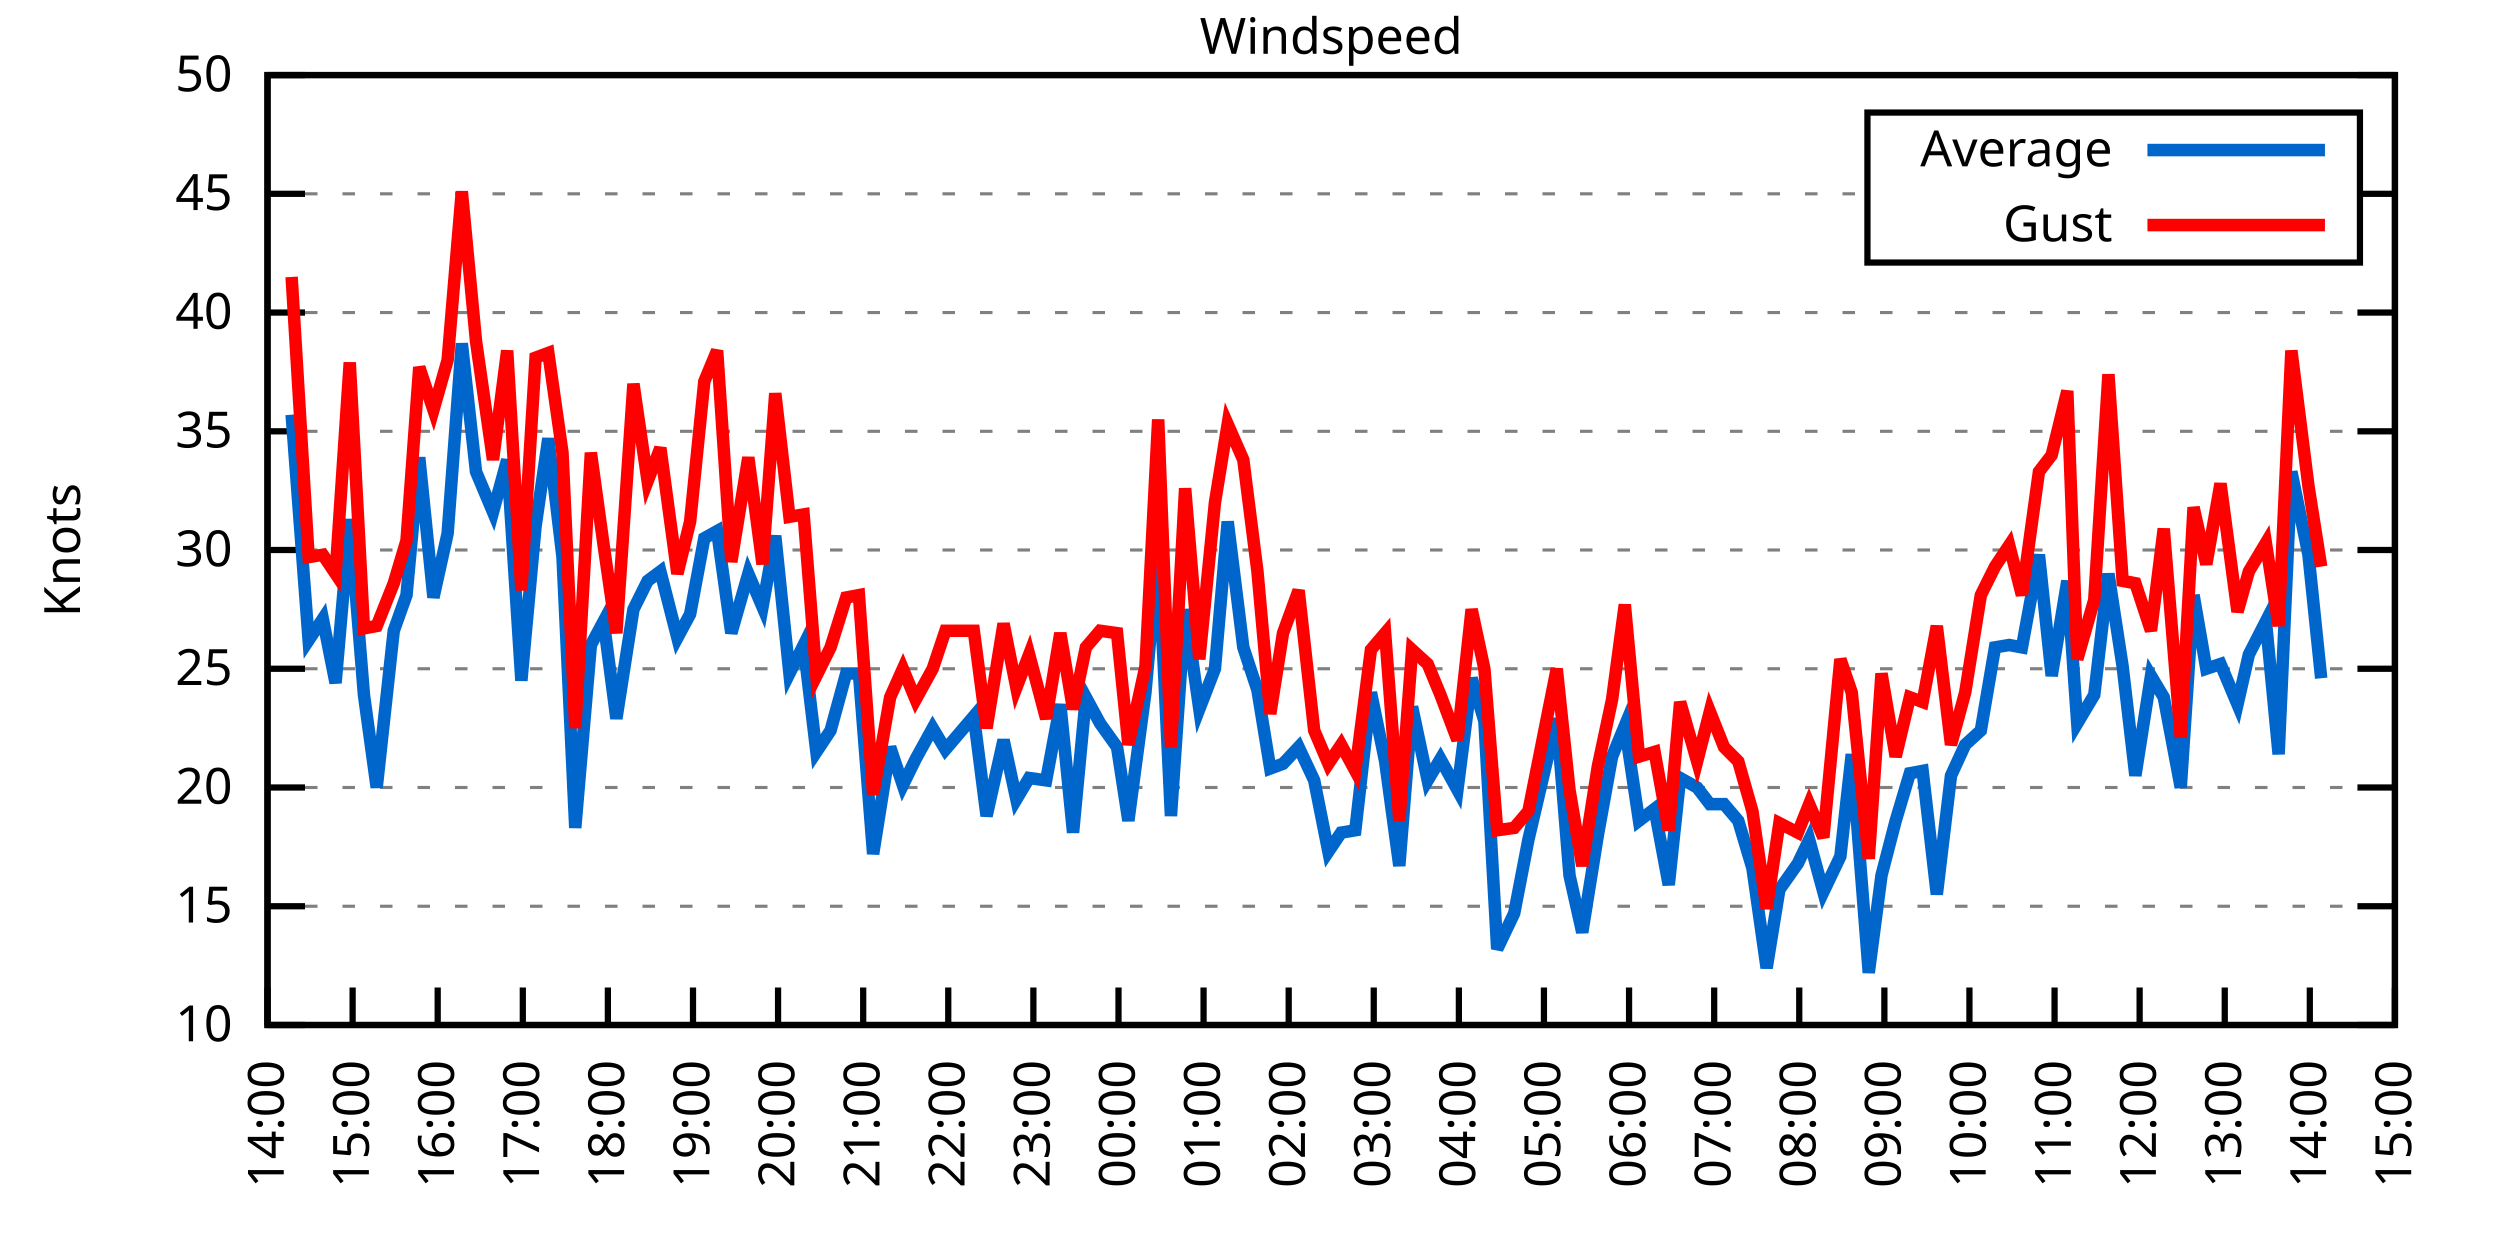
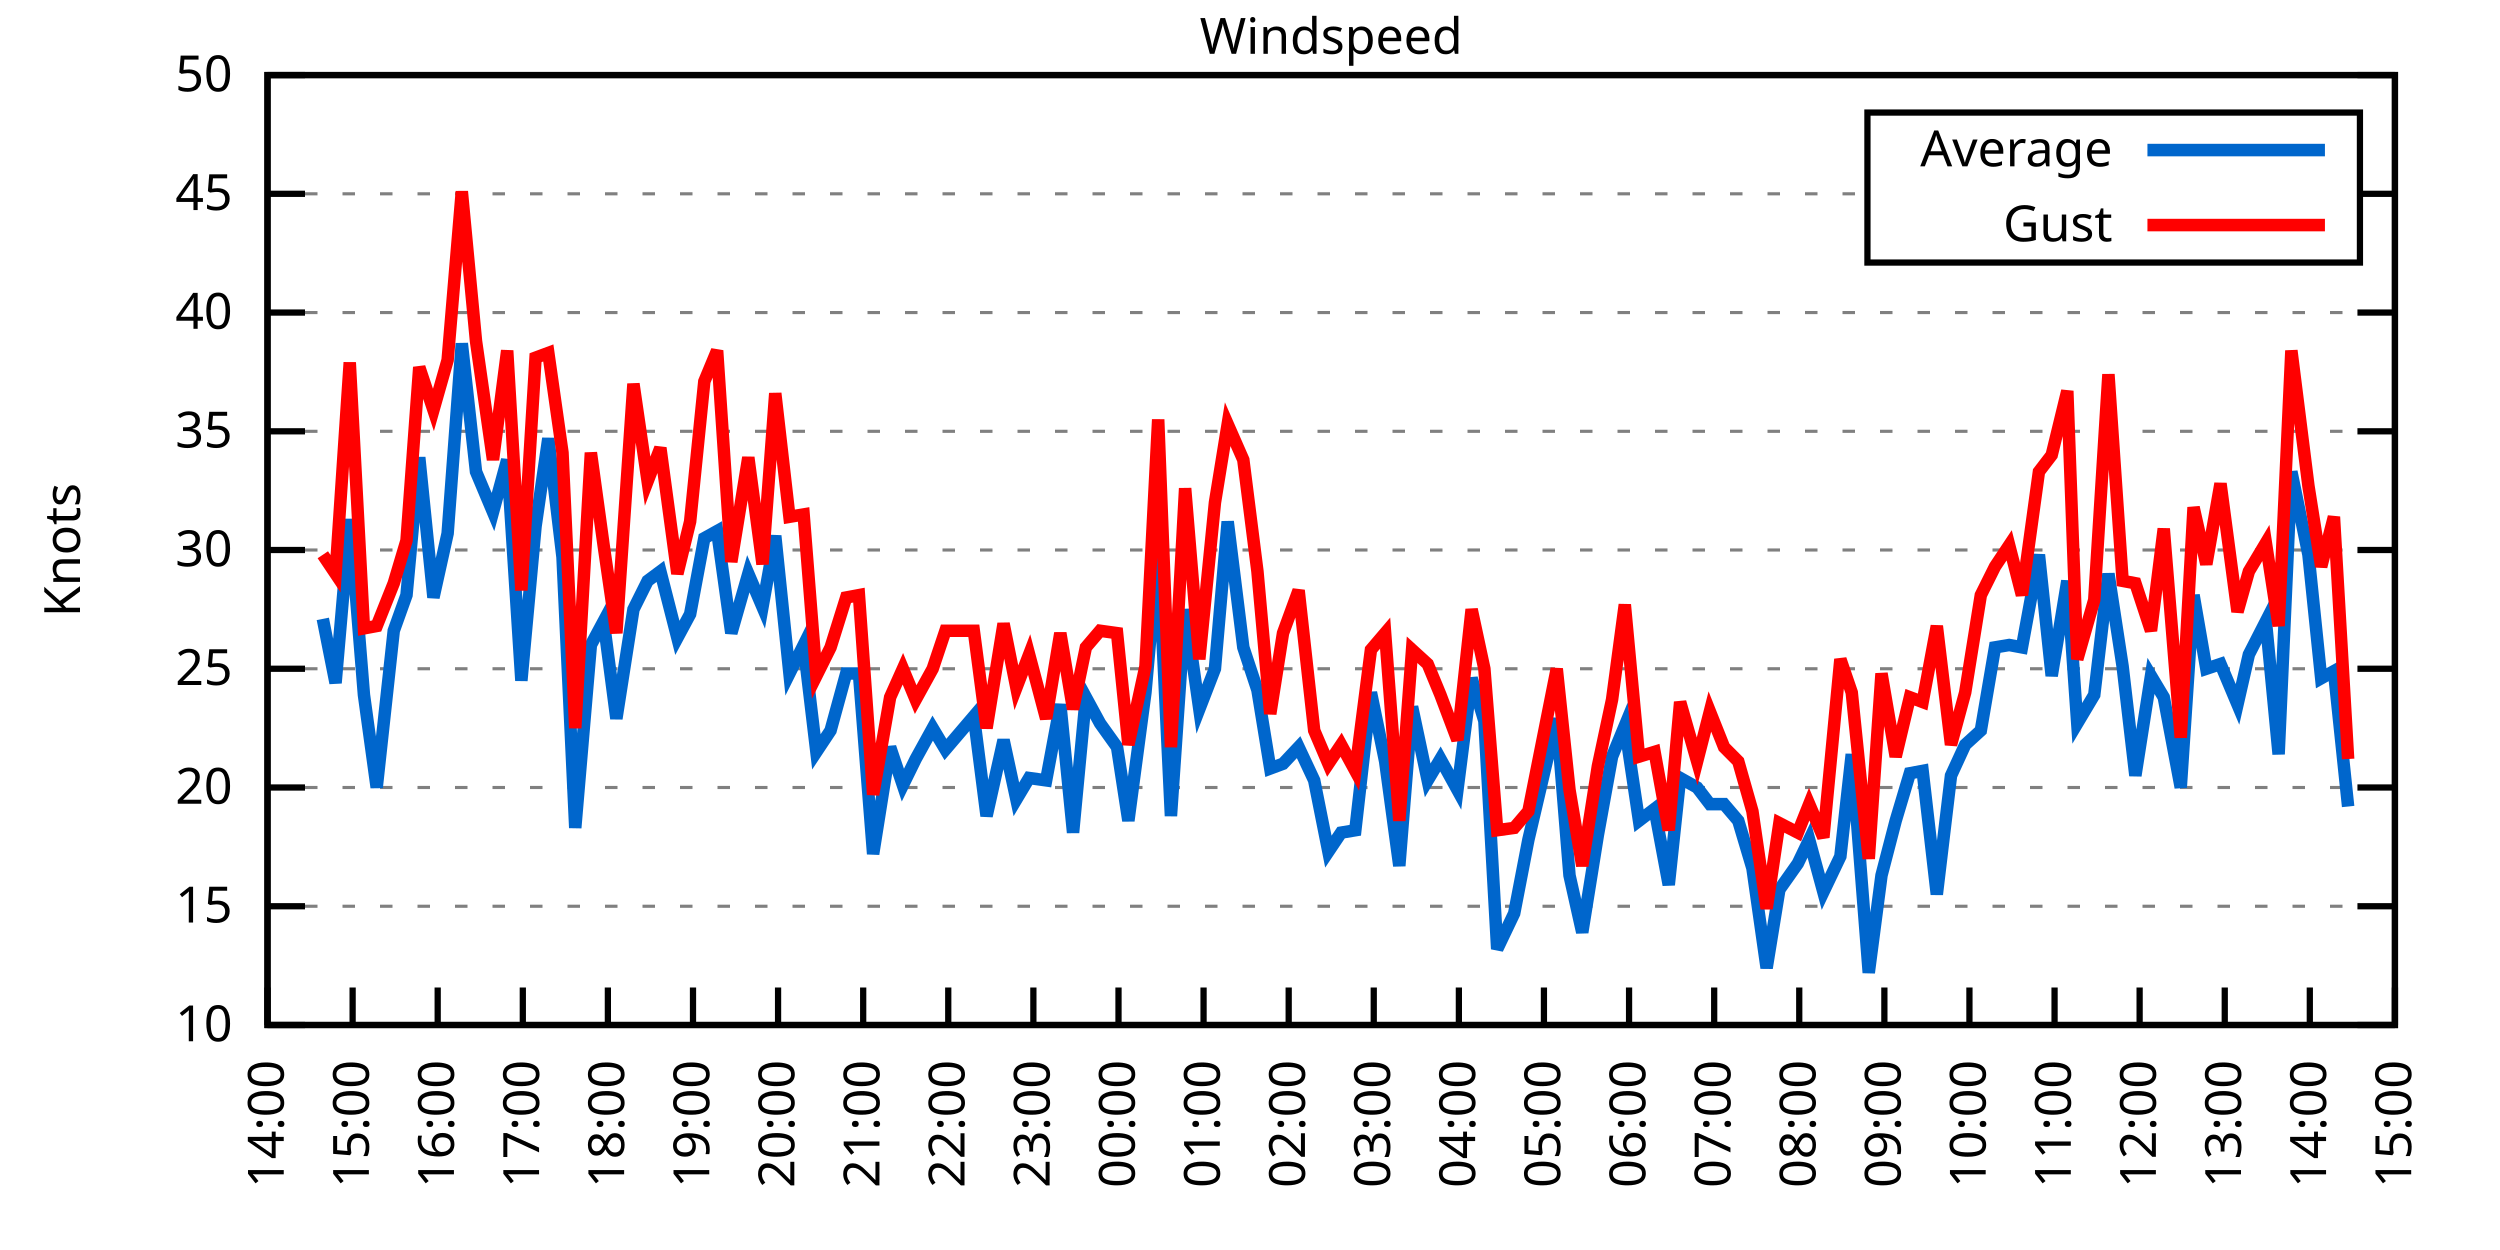
<svg xmlns="http://www.w3.org/2000/svg" xmlns:xlink="http://www.w3.org/1999/xlink" width="400" height="200" viewBox="0 0 400 200">
  <g id="gnuplot_canvas">
    <rect x="0" y="0" width="400" height="200" fill="none" />
    <defs>
      <circle id="gpDot" r="0.5" stroke-width="0.5" stroke="currentColor" />
      <path id="gpPt0" stroke-width="0.333" stroke="currentColor" d="M-1,0 h2 M0,-1 v2" />
      <path id="gpPt1" stroke-width="0.333" stroke="currentColor" d="M-1,-1 L1,1 M1,-1 L-1,1" />
      <path id="gpPt2" stroke-width="0.333" stroke="currentColor" d="M-1,0 L1,0 M0,-1 L0,1 M-1,-1 L1,1 M-1,1 L1,-1" />
      <rect id="gpPt3" stroke-width="0.333" stroke="currentColor" x="-1" y="-1" width="2" height="2" />
      <rect id="gpPt4" stroke-width="0.333" stroke="currentColor" fill="currentColor" x="-1" y="-1" width="2" height="2" />
      <circle id="gpPt5" stroke-width="0.333" stroke="currentColor" cx="0" cy="0" r="1" />
      <use xlink:href="#gpPt5" id="gpPt6" fill="currentColor" stroke="none" />
      <path id="gpPt7" stroke-width="0.333" stroke="currentColor" d="M0,-1.33 L-1.33,0.67 L1.33,0.67 z" />
      <use xlink:href="#gpPt7" id="gpPt8" fill="currentColor" stroke="none" />
      <use xlink:href="#gpPt7" id="gpPt9" stroke="currentColor" transform="rotate(180)" />
      <use xlink:href="#gpPt9" id="gpPt10" fill="currentColor" stroke="none" />
      <use xlink:href="#gpPt3" id="gpPt11" stroke="currentColor" transform="rotate(45)" />
      <use xlink:href="#gpPt11" id="gpPt12" fill="currentColor" stroke="none" />
      <path id="gpPt13" stroke-width="0.333" stroke="currentColor" d="M0,1.330 L1.265,0.411 L0.782,-1.067 L-0.782,-1.076 L-1.265,0.411 z" />
      <use xlink:href="#gpPt13" id="gpPt14" fill="currentColor" stroke="none" />
      <filter id="textbox" filterUnits="objectBoundingBox" x="0" y="0" height="1" width="1">
        <feFlood flood-color="white" flood-opacity="1" result="bgnd" />
        <feComposite in="SourceGraphic" in2="bgnd" operator="atop" />
      </filter>
      <filter id="greybox" filterUnits="objectBoundingBox" x="0" y="0" height="1" width="1">
        <feFlood flood-color="lightgrey" flood-opacity="1" result="grey" />
        <feComposite in="SourceGraphic" in2="grey" operator="atop" />
      </filter>
    </defs>
    <g fill="none" color="white" stroke="currentColor" stroke-width="1.00" stroke-linecap="butt" stroke-linejoin="miter">
</g>
    <g fill="none" color="black" stroke="currentColor" stroke-width="1.00" stroke-linecap="butt" stroke-linejoin="miter">
      <g stroke="none" shape-rendering="crispEdges">
        <polygon fill="rgb(255, 255, 255)" points="42.80,164.00 383.18,164.00 383.18,12.02 42.80,12.02 " />
      </g>
    </g>
    <g fill="none" color="black" stroke="currentColor" stroke-width="1.00" stroke-linecap="butt" stroke-linejoin="miter">
</g>
    <g fill="none" color="black" stroke="black" stroke-width="0.50" stroke-linecap="butt" stroke-linejoin="miter">
</g>
    <g fill="none" color="gray" stroke="currentColor" stroke-width="0.50" stroke-linecap="butt" stroke-linejoin="miter">
      <path stroke="gray" stroke-dasharray="2,4" class="gridline" d="M42.80,164.00 L383.19,164.00  " />
    </g>
    <g fill="none" color="gray" stroke="gray" stroke-width="1.00" stroke-linecap="butt" stroke-linejoin="miter">
</g>
    <g fill="none" color="black" stroke="currentColor" stroke-width="1.00" stroke-linecap="butt" stroke-linejoin="miter">
      <path stroke="black" d="M42.80,164.00 L48.80,164.00 M383.19,164.00 L377.19,164.00  " />
      <g transform="translate(37.20,166.60)" stroke="none" fill="black" font-family="Sans" font-size="8.00" text-anchor="end">
        <text>
          <tspan font-family="Sans"> 10</tspan>
        </text>
      </g>
    </g>
    <g fill="none" color="black" stroke="currentColor" stroke-width="1.00" stroke-linecap="butt" stroke-linejoin="miter">
</g>
    <g fill="none" color="black" stroke="black" stroke-width="0.50" stroke-linecap="butt" stroke-linejoin="miter">
</g>
    <g fill="none" color="gray" stroke="currentColor" stroke-width="0.50" stroke-linecap="butt" stroke-linejoin="miter">
      <path stroke="gray" stroke-dasharray="2,4" class="gridline" d="M42.80,145.00 L383.19,145.00  " />
    </g>
    <g fill="none" color="gray" stroke="gray" stroke-width="1.00" stroke-linecap="butt" stroke-linejoin="miter">
</g>
    <g fill="none" color="black" stroke="currentColor" stroke-width="1.00" stroke-linecap="butt" stroke-linejoin="miter">
      <path stroke="black" d="M42.80,145.00 L48.80,145.00 M383.19,145.00 L377.19,145.00  " />
      <g transform="translate(37.20,147.60)" stroke="none" fill="black" font-family="Sans" font-size="8.00" text-anchor="end">
        <text>
          <tspan font-family="Sans"> 15</tspan>
        </text>
      </g>
    </g>
    <g fill="none" color="black" stroke="currentColor" stroke-width="1.00" stroke-linecap="butt" stroke-linejoin="miter">
</g>
    <g fill="none" color="black" stroke="black" stroke-width="0.50" stroke-linecap="butt" stroke-linejoin="miter">
</g>
    <g fill="none" color="gray" stroke="currentColor" stroke-width="0.50" stroke-linecap="butt" stroke-linejoin="miter">
      <path stroke="gray" stroke-dasharray="2,4" class="gridline" d="M42.80,126.00 L383.19,126.00  " />
    </g>
    <g fill="none" color="gray" stroke="gray" stroke-width="1.00" stroke-linecap="butt" stroke-linejoin="miter">
</g>
    <g fill="none" color="black" stroke="currentColor" stroke-width="1.00" stroke-linecap="butt" stroke-linejoin="miter">
      <path stroke="black" d="M42.80,126.00 L48.80,126.00 M383.19,126.00 L377.19,126.00  " />
      <g transform="translate(37.20,128.60)" stroke="none" fill="black" font-family="Sans" font-size="8.00" text-anchor="end">
        <text>
          <tspan font-family="Sans"> 20</tspan>
        </text>
      </g>
    </g>
    <g fill="none" color="black" stroke="currentColor" stroke-width="1.00" stroke-linecap="butt" stroke-linejoin="miter">
</g>
    <g fill="none" color="black" stroke="black" stroke-width="0.50" stroke-linecap="butt" stroke-linejoin="miter">
</g>
    <g fill="none" color="gray" stroke="currentColor" stroke-width="0.50" stroke-linecap="butt" stroke-linejoin="miter">
      <path stroke="gray" stroke-dasharray="2,4" class="gridline" d="M42.80,107.00 L383.19,107.00  " />
    </g>
    <g fill="none" color="gray" stroke="gray" stroke-width="1.00" stroke-linecap="butt" stroke-linejoin="miter">
</g>
    <g fill="none" color="black" stroke="currentColor" stroke-width="1.00" stroke-linecap="butt" stroke-linejoin="miter">
      <path stroke="black" d="M42.80,107.00 L48.80,107.00 M383.19,107.00 L377.19,107.00  " />
      <g transform="translate(37.20,109.60)" stroke="none" fill="black" font-family="Sans" font-size="8.00" text-anchor="end">
        <text>
          <tspan font-family="Sans"> 25</tspan>
        </text>
      </g>
    </g>
    <g fill="none" color="black" stroke="currentColor" stroke-width="1.00" stroke-linecap="butt" stroke-linejoin="miter">
</g>
    <g fill="none" color="black" stroke="black" stroke-width="0.50" stroke-linecap="butt" stroke-linejoin="miter">
</g>
    <g fill="none" color="gray" stroke="currentColor" stroke-width="0.50" stroke-linecap="butt" stroke-linejoin="miter">
      <path stroke="gray" stroke-dasharray="2,4" class="gridline" d="M42.80,88.00 L383.19,88.00  " />
    </g>
    <g fill="none" color="gray" stroke="gray" stroke-width="1.00" stroke-linecap="butt" stroke-linejoin="miter">
</g>
    <g fill="none" color="black" stroke="currentColor" stroke-width="1.00" stroke-linecap="butt" stroke-linejoin="miter">
      <path stroke="black" d="M42.80,88.00 L48.80,88.00 M383.19,88.00 L377.19,88.00  " />
      <g transform="translate(37.20,90.60)" stroke="none" fill="black" font-family="Sans" font-size="8.00" text-anchor="end">
        <text>
          <tspan font-family="Sans"> 30</tspan>
        </text>
      </g>
    </g>
    <g fill="none" color="black" stroke="currentColor" stroke-width="1.00" stroke-linecap="butt" stroke-linejoin="miter">
</g>
    <g fill="none" color="black" stroke="black" stroke-width="0.50" stroke-linecap="butt" stroke-linejoin="miter">
</g>
    <g fill="none" color="gray" stroke="currentColor" stroke-width="0.50" stroke-linecap="butt" stroke-linejoin="miter">
      <path stroke="gray" stroke-dasharray="2,4" class="gridline" d="M42.80,69.01 L383.19,69.01  " />
    </g>
    <g fill="none" color="gray" stroke="gray" stroke-width="1.00" stroke-linecap="butt" stroke-linejoin="miter">
</g>
    <g fill="none" color="black" stroke="currentColor" stroke-width="1.00" stroke-linecap="butt" stroke-linejoin="miter">
      <path stroke="black" d="M42.80,69.01 L48.80,69.01 M383.19,69.01 L377.19,69.01  " />
      <g transform="translate(37.20,71.61)" stroke="none" fill="black" font-family="Sans" font-size="8.00" text-anchor="end">
        <text>
          <tspan font-family="Sans"> 35</tspan>
        </text>
      </g>
    </g>
    <g fill="none" color="black" stroke="currentColor" stroke-width="1.00" stroke-linecap="butt" stroke-linejoin="miter">
</g>
    <g fill="none" color="black" stroke="black" stroke-width="0.50" stroke-linecap="butt" stroke-linejoin="miter">
</g>
    <g fill="none" color="gray" stroke="currentColor" stroke-width="0.50" stroke-linecap="butt" stroke-linejoin="miter">
      <path stroke="gray" stroke-dasharray="2,4" class="gridline" d="M42.80,50.01 L383.19,50.01  " />
    </g>
    <g fill="none" color="gray" stroke="gray" stroke-width="1.00" stroke-linecap="butt" stroke-linejoin="miter">
</g>
    <g fill="none" color="black" stroke="currentColor" stroke-width="1.00" stroke-linecap="butt" stroke-linejoin="miter">
      <path stroke="black" d="M42.80,50.01 L48.80,50.01 M383.19,50.01 L377.19,50.01  " />
      <g transform="translate(37.20,52.61)" stroke="none" fill="black" font-family="Sans" font-size="8.00" text-anchor="end">
        <text>
          <tspan font-family="Sans"> 40</tspan>
        </text>
      </g>
    </g>
    <g fill="none" color="black" stroke="currentColor" stroke-width="1.00" stroke-linecap="butt" stroke-linejoin="miter">
</g>
    <g fill="none" color="black" stroke="black" stroke-width="0.50" stroke-linecap="butt" stroke-linejoin="miter">
</g>
    <g fill="none" color="gray" stroke="currentColor" stroke-width="0.50" stroke-linecap="butt" stroke-linejoin="miter">
      <path stroke="gray" stroke-dasharray="2,4" class="gridline" d="M42.80,31.01 L298.79,31.01 M377.59,31.01 L383.19,31.01  " />
    </g>
    <g fill="none" color="gray" stroke="gray" stroke-width="1.00" stroke-linecap="butt" stroke-linejoin="miter">
</g>
    <g fill="none" color="black" stroke="currentColor" stroke-width="1.00" stroke-linecap="butt" stroke-linejoin="miter">
      <path stroke="black" d="M42.80,31.01 L48.80,31.01 M383.19,31.01 L377.19,31.01  " />
      <g transform="translate(37.20,33.61)" stroke="none" fill="black" font-family="Sans" font-size="8.00" text-anchor="end">
        <text>
          <tspan font-family="Sans"> 45</tspan>
        </text>
      </g>
    </g>
    <g fill="none" color="black" stroke="currentColor" stroke-width="1.00" stroke-linecap="butt" stroke-linejoin="miter">
</g>
    <g fill="none" color="black" stroke="black" stroke-width="0.50" stroke-linecap="butt" stroke-linejoin="miter">
</g>
    <g fill="none" color="gray" stroke="currentColor" stroke-width="0.50" stroke-linecap="butt" stroke-linejoin="miter">
      <path stroke="gray" stroke-dasharray="2,4" class="gridline" d="M42.80,12.01 L383.19,12.01  " />
    </g>
    <g fill="none" color="gray" stroke="gray" stroke-width="1.00" stroke-linecap="butt" stroke-linejoin="miter">
</g>
    <g fill="none" color="black" stroke="currentColor" stroke-width="1.00" stroke-linecap="butt" stroke-linejoin="miter">
      <path stroke="black" d="M42.80,12.01 L48.80,12.01 M383.19,12.01 L377.19,12.01  " />
      <g transform="translate(37.20,14.61)" stroke="none" fill="black" font-family="Sans" font-size="8.00" text-anchor="end">
        <text>
          <tspan font-family="Sans"> 50</tspan>
        </text>
      </g>
    </g>
    <g fill="none" color="black" stroke="currentColor" stroke-width="1.00" stroke-linecap="butt" stroke-linejoin="miter">
      <path stroke="black" d="M42.80,164.00 L42.80,158.00  " />
      <g transform="translate(45.40,169.60) rotate(270.00)" stroke="none" fill="black" font-family="Sans" font-size="8.00" text-anchor="end">
        <text>
          <tspan font-family="Sans">14:00</tspan>
        </text>
      </g>
    </g>
    <g fill="none" color="black" stroke="currentColor" stroke-width="1.00" stroke-linecap="butt" stroke-linejoin="miter">
      <path stroke="black" d="M56.42,164.00 L56.42,158.00  " />
      <g transform="translate(59.02,169.60) rotate(270.00)" stroke="none" fill="black" font-family="Sans" font-size="8.00" text-anchor="end">
        <text>
          <tspan font-family="Sans">15:00</tspan>
        </text>
      </g>
    </g>
    <g fill="none" color="black" stroke="currentColor" stroke-width="1.00" stroke-linecap="butt" stroke-linejoin="miter">
      <path stroke="black" d="M70.03,164.00 L70.03,158.00  " />
      <g transform="translate(72.63,169.60) rotate(270.00)" stroke="none" fill="black" font-family="Sans" font-size="8.00" text-anchor="end">
        <text>
          <tspan font-family="Sans">16:00</tspan>
        </text>
      </g>
    </g>
    <g fill="none" color="black" stroke="currentColor" stroke-width="1.00" stroke-linecap="butt" stroke-linejoin="miter">
      <path stroke="black" d="M83.65,164.00 L83.65,158.00  " />
      <g transform="translate(86.25,169.60) rotate(270.00)" stroke="none" fill="black" font-family="Sans" font-size="8.00" text-anchor="end">
        <text>
          <tspan font-family="Sans">17:00</tspan>
        </text>
      </g>
    </g>
    <g fill="none" color="black" stroke="currentColor" stroke-width="1.00" stroke-linecap="butt" stroke-linejoin="miter">
      <path stroke="black" d="M97.26,164.00 L97.26,158.00  " />
      <g transform="translate(99.86,169.60) rotate(270.00)" stroke="none" fill="black" font-family="Sans" font-size="8.00" text-anchor="end">
        <text>
          <tspan font-family="Sans">18:00</tspan>
        </text>
      </g>
    </g>
    <g fill="none" color="black" stroke="currentColor" stroke-width="1.00" stroke-linecap="butt" stroke-linejoin="miter">
      <path stroke="black" d="M110.88,164.00 L110.88,158.00  " />
      <g transform="translate(113.48,169.60) rotate(270.00)" stroke="none" fill="black" font-family="Sans" font-size="8.00" text-anchor="end">
        <text>
          <tspan font-family="Sans">19:00</tspan>
        </text>
      </g>
    </g>
    <g fill="none" color="black" stroke="currentColor" stroke-width="1.00" stroke-linecap="butt" stroke-linejoin="miter">
      <path stroke="black" d="M124.49,164.00 L124.49,158.00  " />
      <g transform="translate(127.09,169.60) rotate(270.00)" stroke="none" fill="black" font-family="Sans" font-size="8.00" text-anchor="end">
        <text>
          <tspan font-family="Sans">20:00</tspan>
        </text>
      </g>
    </g>
    <g fill="none" color="black" stroke="currentColor" stroke-width="1.00" stroke-linecap="butt" stroke-linejoin="miter">
      <path stroke="black" d="M138.11,164.00 L138.11,158.00  " />
      <g transform="translate(140.71,169.60) rotate(270.00)" stroke="none" fill="black" font-family="Sans" font-size="8.00" text-anchor="end">
        <text>
          <tspan font-family="Sans">21:00</tspan>
        </text>
      </g>
    </g>
    <g fill="none" color="black" stroke="currentColor" stroke-width="1.00" stroke-linecap="butt" stroke-linejoin="miter">
      <path stroke="black" d="M151.72,164.00 L151.72,158.00  " />
      <g transform="translate(154.32,169.60) rotate(270.00)" stroke="none" fill="black" font-family="Sans" font-size="8.00" text-anchor="end">
        <text>
          <tspan font-family="Sans">22:00</tspan>
        </text>
      </g>
    </g>
    <g fill="none" color="black" stroke="currentColor" stroke-width="1.00" stroke-linecap="butt" stroke-linejoin="miter">
      <path stroke="black" d="M165.34,164.00 L165.34,158.00  " />
      <g transform="translate(167.94,169.60) rotate(270.00)" stroke="none" fill="black" font-family="Sans" font-size="8.00" text-anchor="end">
        <text>
          <tspan font-family="Sans">23:00</tspan>
        </text>
      </g>
    </g>
    <g fill="none" color="black" stroke="currentColor" stroke-width="1.00" stroke-linecap="butt" stroke-linejoin="miter">
      <path stroke="black" d="M178.96,164.00 L178.96,158.00  " />
      <g transform="translate(181.56,169.60) rotate(270.00)" stroke="none" fill="black" font-family="Sans" font-size="8.00" text-anchor="end">
        <text>
          <tspan font-family="Sans">00:00</tspan>
        </text>
      </g>
    </g>
    <g fill="none" color="black" stroke="currentColor" stroke-width="1.00" stroke-linecap="butt" stroke-linejoin="miter">
      <path stroke="black" d="M192.57,164.00 L192.57,158.00  " />
      <g transform="translate(195.17,169.60) rotate(270.00)" stroke="none" fill="black" font-family="Sans" font-size="8.00" text-anchor="end">
        <text>
          <tspan font-family="Sans">01:00</tspan>
        </text>
      </g>
    </g>
    <g fill="none" color="black" stroke="currentColor" stroke-width="1.00" stroke-linecap="butt" stroke-linejoin="miter">
      <path stroke="black" d="M206.19,164.00 L206.19,158.00  " />
      <g transform="translate(208.79,169.60) rotate(270.00)" stroke="none" fill="black" font-family="Sans" font-size="8.00" text-anchor="end">
        <text>
          <tspan font-family="Sans">02:00</tspan>
        </text>
      </g>
    </g>
    <g fill="none" color="black" stroke="currentColor" stroke-width="1.00" stroke-linecap="butt" stroke-linejoin="miter">
      <path stroke="black" d="M219.80,164.00 L219.80,158.00  " />
      <g transform="translate(222.40,169.60) rotate(270.00)" stroke="none" fill="black" font-family="Sans" font-size="8.00" text-anchor="end">
        <text>
          <tspan font-family="Sans">03:00</tspan>
        </text>
      </g>
    </g>
    <g fill="none" color="black" stroke="currentColor" stroke-width="1.00" stroke-linecap="butt" stroke-linejoin="miter">
      <path stroke="black" d="M233.42,164.00 L233.42,158.00  " />
      <g transform="translate(236.02,169.60) rotate(270.00)" stroke="none" fill="black" font-family="Sans" font-size="8.00" text-anchor="end">
        <text>
          <tspan font-family="Sans">04:00</tspan>
        </text>
      </g>
    </g>
    <g fill="none" color="black" stroke="currentColor" stroke-width="1.00" stroke-linecap="butt" stroke-linejoin="miter">
      <path stroke="black" d="M247.03,164.00 L247.03,158.00  " />
      <g transform="translate(249.63,169.60) rotate(270.00)" stroke="none" fill="black" font-family="Sans" font-size="8.00" text-anchor="end">
        <text>
          <tspan font-family="Sans">05:00</tspan>
        </text>
      </g>
    </g>
    <g fill="none" color="black" stroke="currentColor" stroke-width="1.00" stroke-linecap="butt" stroke-linejoin="miter">
      <path stroke="black" d="M260.65,164.00 L260.65,158.00  " />
      <g transform="translate(263.25,169.60) rotate(270.00)" stroke="none" fill="black" font-family="Sans" font-size="8.00" text-anchor="end">
        <text>
          <tspan font-family="Sans">06:00</tspan>
        </text>
      </g>
    </g>
    <g fill="none" color="black" stroke="currentColor" stroke-width="1.00" stroke-linecap="butt" stroke-linejoin="miter">
      <path stroke="black" d="M274.27,164.00 L274.27,158.00  " />
      <g transform="translate(276.87,169.60) rotate(270.00)" stroke="none" fill="black" font-family="Sans" font-size="8.00" text-anchor="end">
        <text>
          <tspan font-family="Sans">07:00</tspan>
        </text>
      </g>
    </g>
    <g fill="none" color="black" stroke="currentColor" stroke-width="1.00" stroke-linecap="butt" stroke-linejoin="miter">
      <path stroke="black" d="M287.88,164.00 L287.88,158.00  " />
      <g transform="translate(290.48,169.60) rotate(270.00)" stroke="none" fill="black" font-family="Sans" font-size="8.00" text-anchor="end">
        <text>
          <tspan font-family="Sans">08:00</tspan>
        </text>
      </g>
    </g>
    <g fill="none" color="black" stroke="currentColor" stroke-width="1.00" stroke-linecap="butt" stroke-linejoin="miter">
      <path stroke="black" d="M301.50,164.00 L301.50,158.00  " />
      <g transform="translate(304.10,169.60) rotate(270.00)" stroke="none" fill="black" font-family="Sans" font-size="8.00" text-anchor="end">
        <text>
          <tspan font-family="Sans">09:00</tspan>
        </text>
      </g>
    </g>
    <g fill="none" color="black" stroke="currentColor" stroke-width="1.00" stroke-linecap="butt" stroke-linejoin="miter">
      <path stroke="black" d="M315.11,164.00 L315.11,158.00  " />
      <g transform="translate(317.71,169.60) rotate(270.00)" stroke="none" fill="black" font-family="Sans" font-size="8.00" text-anchor="end">
        <text>
          <tspan font-family="Sans">10:00</tspan>
        </text>
      </g>
    </g>
    <g fill="none" color="black" stroke="currentColor" stroke-width="1.00" stroke-linecap="butt" stroke-linejoin="miter">
      <path stroke="black" d="M328.73,164.00 L328.73,158.00  " />
      <g transform="translate(331.33,169.60) rotate(270.00)" stroke="none" fill="black" font-family="Sans" font-size="8.00" text-anchor="end">
        <text>
          <tspan font-family="Sans">11:00</tspan>
        </text>
      </g>
    </g>
    <g fill="none" color="black" stroke="currentColor" stroke-width="1.00" stroke-linecap="butt" stroke-linejoin="miter">
      <path stroke="black" d="M342.34,164.00 L342.34,158.00  " />
      <g transform="translate(344.94,169.60) rotate(270.00)" stroke="none" fill="black" font-family="Sans" font-size="8.00" text-anchor="end">
        <text>
          <tspan font-family="Sans">12:00</tspan>
        </text>
      </g>
    </g>
    <g fill="none" color="black" stroke="currentColor" stroke-width="1.00" stroke-linecap="butt" stroke-linejoin="miter">
      <path stroke="black" d="M355.96,164.00 L355.96,158.00  " />
      <g transform="translate(358.56,169.60) rotate(270.00)" stroke="none" fill="black" font-family="Sans" font-size="8.00" text-anchor="end">
        <text>
          <tspan font-family="Sans">13:00</tspan>
        </text>
      </g>
    </g>
    <g fill="none" color="black" stroke="currentColor" stroke-width="1.00" stroke-linecap="butt" stroke-linejoin="miter">
      <path stroke="black" d="M369.57,164.00 L369.57,158.00  " />
      <g transform="translate(372.17,169.60) rotate(270.00)" stroke="none" fill="black" font-family="Sans" font-size="8.00" text-anchor="end">
        <text>
          <tspan font-family="Sans">14:00</tspan>
        </text>
      </g>
    </g>
    <g fill="none" color="black" stroke="currentColor" stroke-width="1.00" stroke-linecap="butt" stroke-linejoin="miter">
      <path stroke="black" d="M383.19,164.00 L383.19,158.00  " />
      <g transform="translate(385.79,169.60) rotate(270.00)" stroke="none" fill="black" font-family="Sans" font-size="8.00" text-anchor="end">
        <text>
          <tspan font-family="Sans">15:00</tspan>
        </text>
      </g>
    </g>
    <g fill="none" color="black" stroke="currentColor" stroke-width="1.00" stroke-linecap="butt" stroke-linejoin="miter">
</g>
    <g fill="none" color="black" stroke="currentColor" stroke-width="1.00" stroke-linecap="butt" stroke-linejoin="miter">
      <path stroke="black" d="M42.80,12.01 L42.80,164.00 L383.19,164.00 L383.19,12.01 L42.80,12.01 Z  " />
    </g>
    <g fill="none" color="black" stroke="currentColor" stroke-width="1.00" stroke-linecap="butt" stroke-linejoin="miter">
</g>
    <g fill="none" color="black" stroke="currentColor" stroke-width="1.00" stroke-linecap="butt" stroke-linejoin="miter">
      <path stroke="black" d="M298.79,42.01 L298.79,18.01 L377.59,18.01 L377.59,42.01 L298.79,42.01 Z  " />
    </g>
    <g id="Windspeed_plot_1">
      <g fill="none" color="white" stroke="black" stroke-width="2.00" stroke-linecap="butt" stroke-linejoin="miter">
</g>
      <g fill="none" color="black" stroke="currentColor" stroke-width="2.00" stroke-linecap="butt" stroke-linejoin="miter">
        <g transform="translate(337.99,26.61)" stroke="none" fill="black" font-family="Sans" font-size="8.00" text-anchor="end">
          <text>
            <tspan font-family="Sans">Average</tspan>
          </text>
        </g>
      </g>
      <g fill="none" color="black" stroke="currentColor" stroke-width="2.00" stroke-linecap="butt" stroke-linejoin="miter">
-         <path stroke="rgb(  0, 102, 204)" d="M343.59,24.01 L371.99,24.01 M46.66,66.35 L49.38,102.44 L51.65,99.02 L53.69,109.28 L55.96,83.07 L58.23,111.18   L60.27,126.00 L63.00,100.92 L65.04,95.22 L67.08,73.19 L69.35,95.60 L71.62,85.35 L73.89,54.95 L76.16,75.47   L78.88,81.93 L81.15,73.57 L83.42,108.90 L85.69,84.21 L87.73,70.15 L90.00,89.14 L92.04,132.46 L94.54,103.20   L96.58,99.40 L98.62,114.98 L101.35,97.50 L103.62,92.94 L105.66,91.42 L108.38,102.06 L110.42,98.26 L112.69,86.11   L114.74,84.97 L117.01,101.30 L119.73,91.80 L122.00,97.12 L124.04,85.73 L126.31,107.76 L128.58,103.20 L130.62,120.30   L132.89,116.88 L135.39,107.76 L137.43,107.76 L139.70,136.64 L142.42,119.54 L144.46,125.62 L146.51,121.44 L149.23,116.50   L151.27,119.92 L155.81,114.60 L157.85,130.56 L160.57,118.40 L162.62,127.90 L164.66,124.48 L167.38,124.86 L169.65,112.70   L171.69,133.22 L173.74,111.56 L176.01,115.74 L178.73,119.54 L180.54,131.32 L183.27,110.80 L185.31,88.00 L187.35,130.56   L189.62,97.50 L191.89,113.46 L194.39,107.00 L196.43,83.45 L198.93,103.58 L201.19,110.42 L203.24,122.96 L205.28,122.20   L207.78,119.54 L210.27,124.86 L212.54,136.26 L214.58,133.22 L216.85,132.84 L219.35,110.80 L221.62,121.82 L223.89,138.54   L225.93,113.08 L228.43,124.86 L230.47,121.44 L233.19,126.38 L235.46,108.52 L237.50,115.36 L239.55,151.84 L242.27,146.14   L244.54,134.36 L249.08,114.98 L251.12,140.06 L253.16,149.18 L255.66,133.60 L257.93,121.06 L259.97,116.12 L262.24,131.32   L264.73,129.42 L267.00,141.58 L268.82,124.48 L271.54,126.00 L273.58,128.66 L275.85,128.66 L278.12,131.32 L280.39,138.92   L282.66,154.88 L284.70,142.34 L287.65,138.16 L289.47,134.36 L291.74,142.72 L294.46,137.02 L296.28,120.68 L299.00,155.64   L301.04,140.06 L303.31,131.32 L305.58,123.72 L307.62,123.34 L309.89,143.10 L312.16,124.10 L314.43,119.16 L316.93,116.88   L319.20,103.58 L321.47,103.20 L323.51,103.58 L326.23,88.76 L328.27,108.14 L330.77,92.94 L332.36,115.74 L335.08,111.18   L337.35,91.80 L339.62,106.62 L341.66,124.10 L344.16,108.14 L346.20,111.56 L348.92,126.00 L350.97,95.22 L353.01,107.00   L355.28,106.24 L358.00,112.70 L359.82,104.72 L362.54,99.40 L364.58,120.68 L366.62,75.47 L369.35,88.76 L371.39,108.52    " />
+         <path stroke="rgb(  0, 102, 204)" d="M343.59,24.01 L371.99,24.01 M51.65,99.02 L53.69,109.28 L55.96,83.07 L58.23,111.18 L60.27,126.00 L63.00,100.92   L65.04,95.22 L67.08,73.19 L69.35,95.60 L71.62,85.35 L73.89,54.95 L76.16,75.47 L78.88,81.93 L81.15,73.57   L83.42,108.90 L85.69,84.21 L87.73,70.15 L90.00,89.14 L92.04,132.46 L94.54,103.20 L96.58,99.40 L98.62,114.98   L101.35,97.50 L103.62,92.94 L105.66,91.42 L108.38,102.06 L110.42,98.26 L112.69,86.11 L114.74,84.97 L117.01,101.30   L119.73,91.80 L122.00,97.12 L124.04,85.73 L126.31,107.76 L128.58,103.20 L130.62,120.30 L132.89,116.88 L135.39,107.76   L137.43,107.76 L139.70,136.64 L142.42,119.54 L144.46,125.62 L146.51,121.44 L149.23,116.50 L151.27,119.92 L155.81,114.60   L157.85,130.56 L160.57,118.40 L162.62,127.90 L164.66,124.48 L167.38,124.86 L169.65,112.70 L171.69,133.22 L173.74,111.56   L176.01,115.74 L178.73,119.54 L180.54,131.32 L183.27,110.80 L185.31,88.00 L187.35,130.56 L189.62,97.50 L191.89,113.46   L194.39,107.00 L196.43,83.45 L198.93,103.58 L201.19,110.42 L203.24,122.96 L205.28,122.20 L207.78,119.54 L210.27,124.86   L212.54,136.26 L214.58,133.22 L216.85,132.84 L219.35,110.80 L221.62,121.82 L223.89,138.54 L225.93,113.08 L228.43,124.86   L230.47,121.44 L233.19,126.38 L235.46,108.52 L237.50,115.36 L239.55,151.84 L242.27,146.14 L244.54,134.36 L249.08,114.98   L251.12,140.06 L253.16,149.18 L255.66,133.60 L257.93,121.06 L259.97,116.12 L262.24,131.32 L264.73,129.42 L267.00,141.58   L268.82,124.48 L271.54,126.00 L273.58,128.66 L275.85,128.66 L278.12,131.32 L280.39,138.92 L282.66,154.88 L284.70,142.34   L287.65,138.16 L289.47,134.36 L291.74,142.72 L294.46,137.02 L296.28,120.68 L299.00,155.64 L301.04,140.06 L303.31,131.32   L305.58,123.72 L307.62,123.34 L309.89,143.10 L312.16,124.10 L314.43,119.16 L316.93,116.88 L319.20,103.58 L321.47,103.20   L323.51,103.58 L326.23,88.76 L328.27,108.14 L330.77,92.94 L332.36,115.74 L335.08,111.18 L337.35,91.80 L339.62,106.62   L341.66,124.10 L344.16,108.14 L346.20,111.56 L348.92,126.00 L350.97,95.22 L353.01,107.00 L355.28,106.24 L358.00,112.70   L359.82,104.72 L362.54,99.40 L364.58,120.68 L366.62,75.47 L369.35,88.76 L371.39,108.52 L373.43,107.38 L375.70,129.04    " />
      </g>
    </g>
    <g id="Windspeed_plot_2">
      <g fill="none" color="black" stroke="currentColor" stroke-width="2.00" stroke-linecap="butt" stroke-linejoin="miter">
        <g transform="translate(337.99,38.61)" stroke="none" fill="black" font-family="Sans" font-size="8.00" text-anchor="end">
          <text>
            <tspan font-family="Sans">Gust</tspan>
          </text>
        </g>
      </g>
      <g fill="none" color="black" stroke="currentColor" stroke-width="2.00" stroke-linecap="butt" stroke-linejoin="miter">
-         <path stroke="rgb(255,   0,   0)" d="M343.59,36.01 L371.99,36.01 M46.66,44.31 L49.38,89.14 L51.65,88.76 L53.69,91.80 L55.96,57.99 L58.23,100.54   L60.27,100.16 L63.00,93.32 L65.04,86.49 L67.08,58.75 L69.35,65.59 L71.62,57.61 L73.89,30.63 L76.16,54.57   L78.88,73.57 L81.15,56.09 L83.42,94.46 L85.69,57.23 L87.73,56.47 L90.00,72.43 L92.04,116.50 L94.54,72.43   L96.58,87.25 L98.62,101.30 L101.35,61.41 L103.62,76.99 L105.66,71.67 L108.38,91.80 L110.42,83.45 L112.69,61.03   L114.74,56.09 L117.01,89.90 L119.73,73.19 L122.00,90.28 L124.04,62.93 L126.31,82.69 L128.58,82.31 L130.62,108.14   L132.89,103.58 L135.39,95.60 L137.43,95.22 L139.70,127.14 L142.42,111.56 L144.46,107.00 L146.51,111.94 L149.23,107.00   L151.27,100.92 L155.81,100.92 L157.85,116.50 L160.57,99.78 L162.62,110.04 L164.66,104.72 L167.38,114.98 L169.65,101.30   L171.69,113.46 L173.74,103.58 L176.01,100.92 L178.73,101.30 L180.54,119.16 L183.27,106.62 L185.31,67.11 L187.35,119.54   L189.62,78.13 L191.89,105.48 L194.39,80.41 L196.43,67.87 L198.93,73.57 L201.19,91.42 L203.24,114.22 L205.28,101.30   L207.78,94.46 L210.27,116.88 L212.54,122.20 L214.58,119.16 L216.85,123.34 L219.35,103.96 L221.62,101.30 L223.89,131.32   L225.93,103.96 L228.43,106.24 L230.47,111.18 L233.19,118.40 L235.46,97.50 L237.50,107.00 L239.55,132.84 L242.27,132.46   L244.54,129.80 L249.08,107.00 L251.12,126.38 L253.16,138.54 L255.66,122.58 L257.93,111.94 L259.97,96.74 L262.24,121.06   L264.73,120.30 L267.00,132.84 L268.82,112.32 L271.54,121.82 L273.58,113.84 L275.85,119.54 L278.12,121.82 L280.39,129.80   L282.66,145.38 L284.70,131.70 L287.65,133.22 L289.47,128.66 L291.74,133.98 L294.46,105.48 L296.28,110.80 L299.00,137.40   L301.04,107.76 L303.31,121.06 L305.58,111.56 L307.62,112.32 L309.89,100.16 L312.16,119.16 L314.43,110.80 L316.93,95.22   L319.20,90.66 L321.47,87.25 L323.51,95.22 L326.23,75.47 L328.27,72.81 L330.77,62.55 L332.36,105.48 L335.08,95.98   L337.35,59.89 L339.62,92.94 L341.66,93.32 L344.16,100.92 L346.20,84.59 L348.92,118.02 L350.97,81.17 L353.01,90.28   L355.28,77.37 L358.00,97.88 L359.82,91.42 L362.54,86.87 L364.58,100.16 L366.62,56.09 L369.35,77.75 L371.39,90.66    " />
+         <path stroke="rgb(255,   0,   0)" d="M343.59,36.01 L371.99,36.01 M51.65,88.76 L53.69,91.80 L55.96,57.99 L58.23,100.54 L60.27,100.16 L63.00,93.32   L65.04,86.49 L67.08,58.75 L69.35,65.59 L71.62,57.61 L73.89,30.63 L76.16,54.57 L78.88,73.57 L81.15,56.09   L83.42,94.46 L85.69,57.23 L87.73,56.47 L90.00,72.43 L92.04,116.50 L94.54,72.43 L96.58,87.25 L98.62,101.30   L101.35,61.41 L103.62,76.99 L105.66,71.67 L108.38,91.80 L110.42,83.45 L112.69,61.03 L114.74,56.09 L117.01,89.90   L119.73,73.19 L122.00,90.28 L124.04,62.93 L126.31,82.69 L128.58,82.31 L130.62,108.14 L132.89,103.58 L135.39,95.60   L137.43,95.22 L139.70,127.14 L142.42,111.56 L144.46,107.00 L146.51,111.94 L149.23,107.00 L151.27,100.92 L155.81,100.92   L157.85,116.50 L160.57,99.78 L162.62,110.04 L164.66,104.72 L167.38,114.98 L169.65,101.30 L171.69,113.46 L173.74,103.58   L176.01,100.92 L178.73,101.30 L180.54,119.16 L183.27,106.62 L185.31,67.11 L187.35,119.54 L189.62,78.13 L191.89,105.48   L194.39,80.41 L196.43,67.87 L198.93,73.57 L201.19,91.42 L203.24,114.22 L205.28,101.30 L207.78,94.46 L210.27,116.88   L212.54,122.20 L214.58,119.16 L216.85,123.34 L219.35,103.96 L221.62,101.30 L223.89,131.32 L225.93,103.96 L228.43,106.24   L230.47,111.18 L233.19,118.40 L235.46,97.50 L237.50,107.00 L239.55,132.84 L242.27,132.46 L244.54,129.80 L249.08,107.00   L251.12,126.38 L253.16,138.54 L255.66,122.58 L257.93,111.94 L259.97,96.74 L262.24,121.06 L264.73,120.30 L267.00,132.84   L268.82,112.32 L271.54,121.82 L273.58,113.84 L275.85,119.54 L278.12,121.82 L280.39,129.80 L282.66,145.38 L284.70,131.70   L287.65,133.22 L289.47,128.66 L291.74,133.98 L294.46,105.48 L296.28,110.80 L299.00,137.40 L301.04,107.76 L303.31,121.06   L305.58,111.56 L307.62,112.32 L309.89,100.16 L312.16,119.16 L314.43,110.80 L316.93,95.22 L319.20,90.66 L321.47,87.25   L323.51,95.22 L326.23,75.47 L328.27,72.81 L330.77,62.55 L332.36,105.48 L335.08,95.98 L337.35,59.89 L339.62,92.94   L341.66,93.32 L344.16,100.92 L346.20,84.59 L348.92,118.02 L350.97,81.17 L353.01,90.28 L355.28,77.37 L358.00,97.88   L359.82,91.42 L362.54,86.87 L364.58,100.16 L366.62,56.09 L369.35,77.75 L371.39,90.66 L373.43,82.69 L375.70,121.44    " />
      </g>
    </g>
    <g fill="none" color="black" stroke="currentColor" stroke-width="2.00" stroke-linecap="butt" stroke-linejoin="miter">
</g>
    <g fill="none" color="black" stroke="black" stroke-width="1.00" stroke-linecap="butt" stroke-linejoin="miter">
</g>
    <g fill="none" color="black" stroke="currentColor" stroke-width="1.00" stroke-linecap="butt" stroke-linejoin="miter">
      <path stroke="black" d="M42.80,12.01 L42.80,164.00 L383.19,164.00 L383.19,12.01 L42.80,12.01 Z  " />
      <g transform="translate(12.80,88.01) rotate(270.00)" stroke="none" fill="black" font-family="Sans" font-size="8.00" text-anchor="middle">
        <text>
          <tspan font-family="Sans">Knots</tspan>
        </text>
      </g>
    </g>
    <g fill="none" color="black" stroke="currentColor" stroke-width="1.00" stroke-linecap="butt" stroke-linejoin="miter">
</g>
    <g fill="none" color="black" stroke="currentColor" stroke-width="1.00" stroke-linecap="butt" stroke-linejoin="miter">
      <g transform="translate(212.99,8.61)" stroke="none" fill="black" font-family="Sans" font-size="8.00" text-anchor="middle">
        <text>
          <tspan font-family="Sans">Windspeed</tspan>
        </text>
      </g>
    </g>
    <g fill="none" color="black" stroke="currentColor" stroke-width="1.00" stroke-linecap="butt" stroke-linejoin="miter">
</g>
  </g>
</svg>
